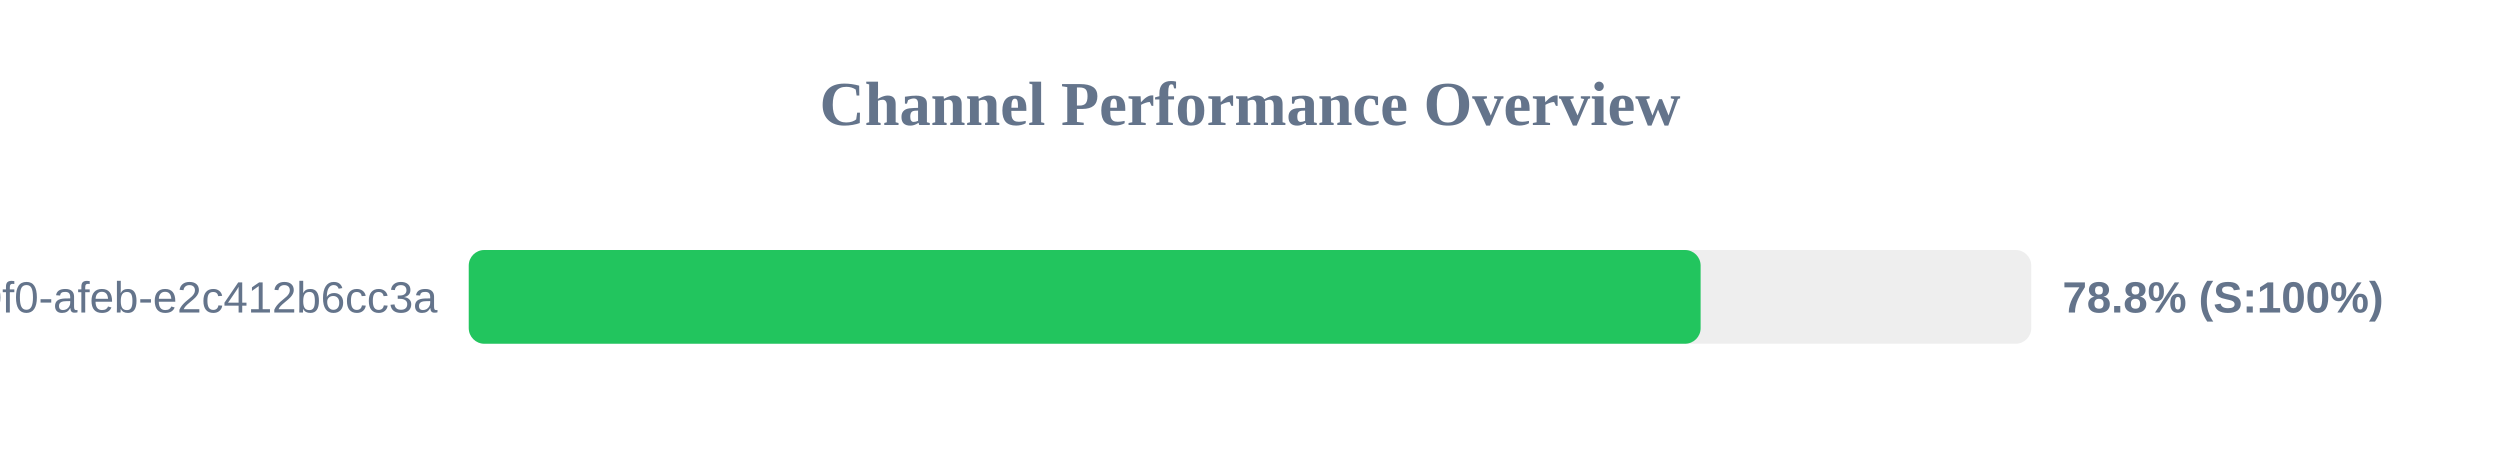
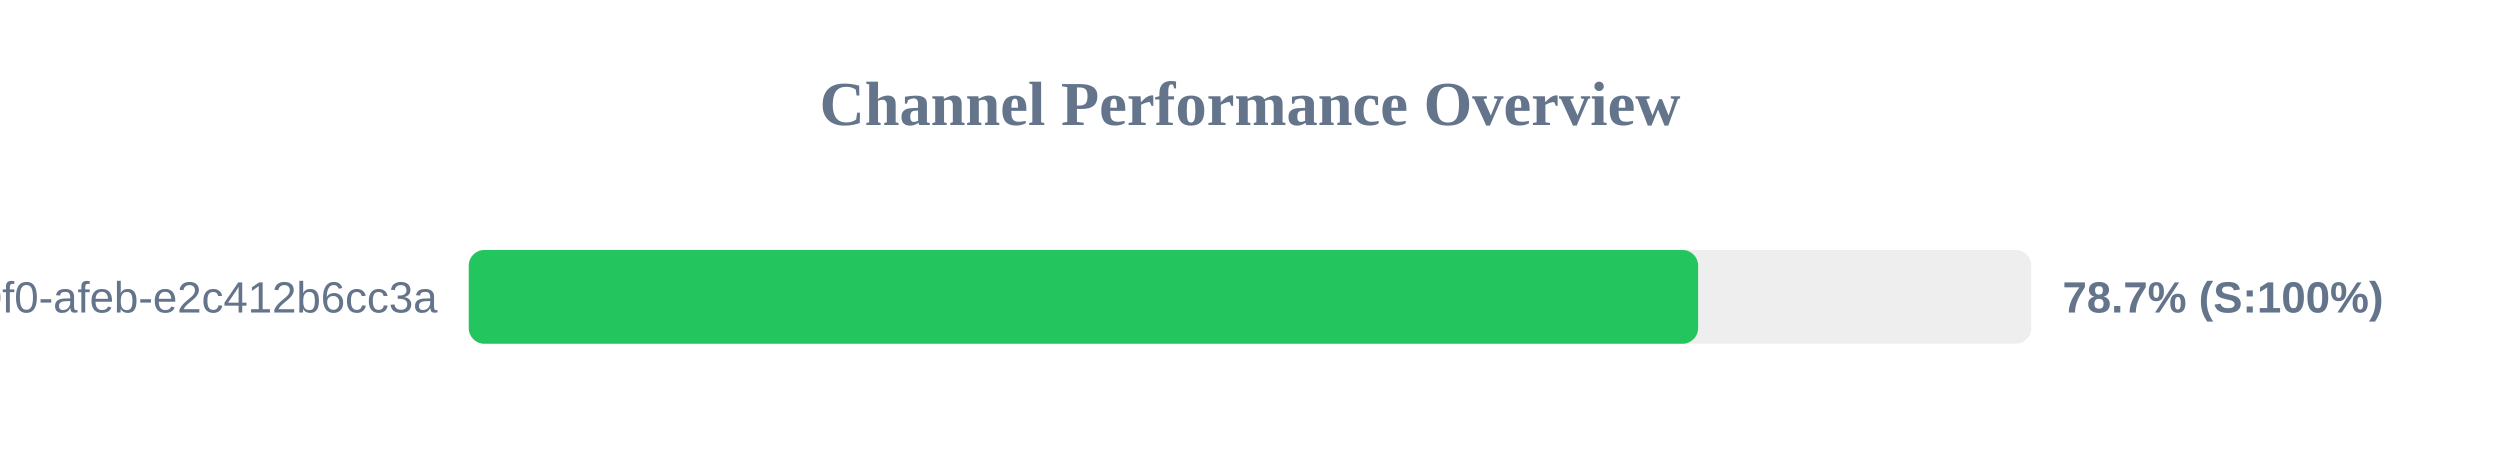
<svg xmlns="http://www.w3.org/2000/svg" width="800" height="150" version="1.1">
  <style>
        .row { font: 14px Arial; fill: #64748b; }
        .score { font: bold 14px Arial; fill: #64748b; }
    </style>
  <text x="400" y="40" text-anchor="middle" font-size="20px" font-weight="bold" fill="#64748b">Channel Performance Overview</text>
  <rect x="150" y="80" width="500" height="30" fill="#eee" rx="5" />
-   <rect x="150" y="80" width="394.2" height="30" fill="#22c55e" rx="5" />
+   <rect x="150" y="80" width="393.4" height="30" fill="#22c55e" rx="5" />
  <text x="140" y="100" text-anchor="end" class="row">?uuid=c6e02cd8-ce11-40f0-afeb-e2c412b6cc3a</text>
-   <text x="660" y="100" text-anchor="start" class="score">78.8% (S:100%)</text>
+   <text x="660" y="100" text-anchor="start" class="score">78.7% (S:100%)</text>
</svg>
